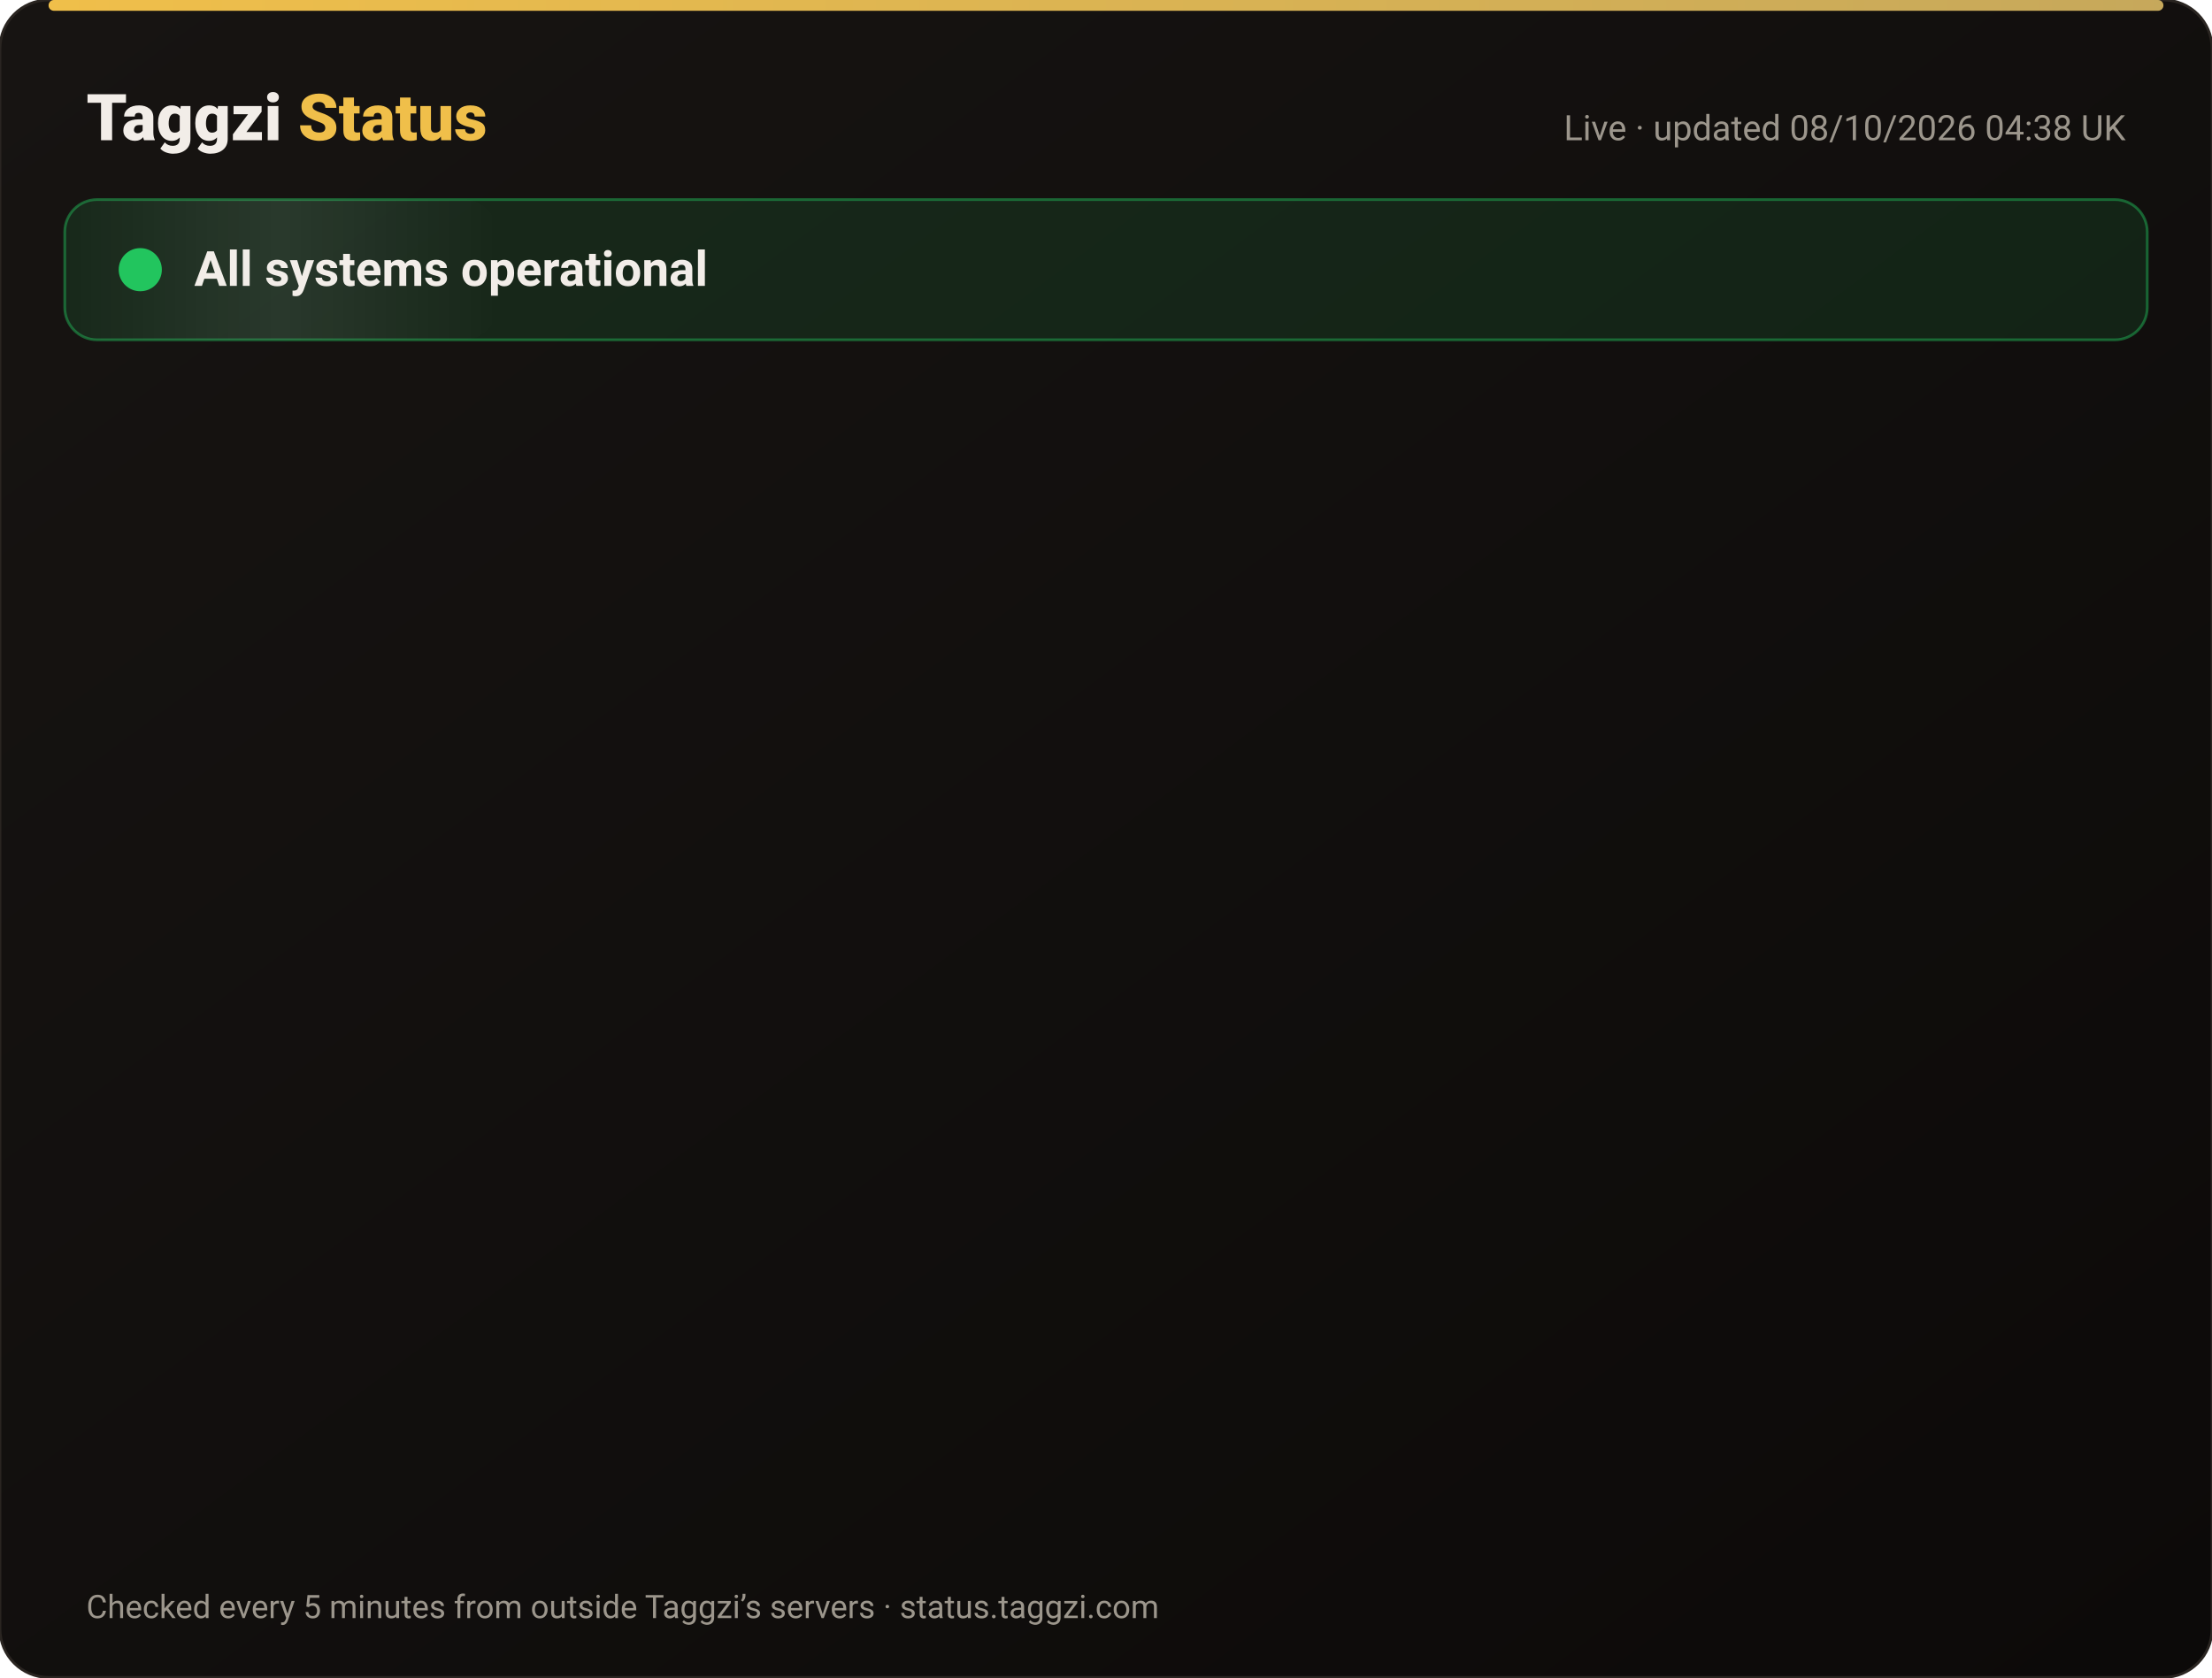
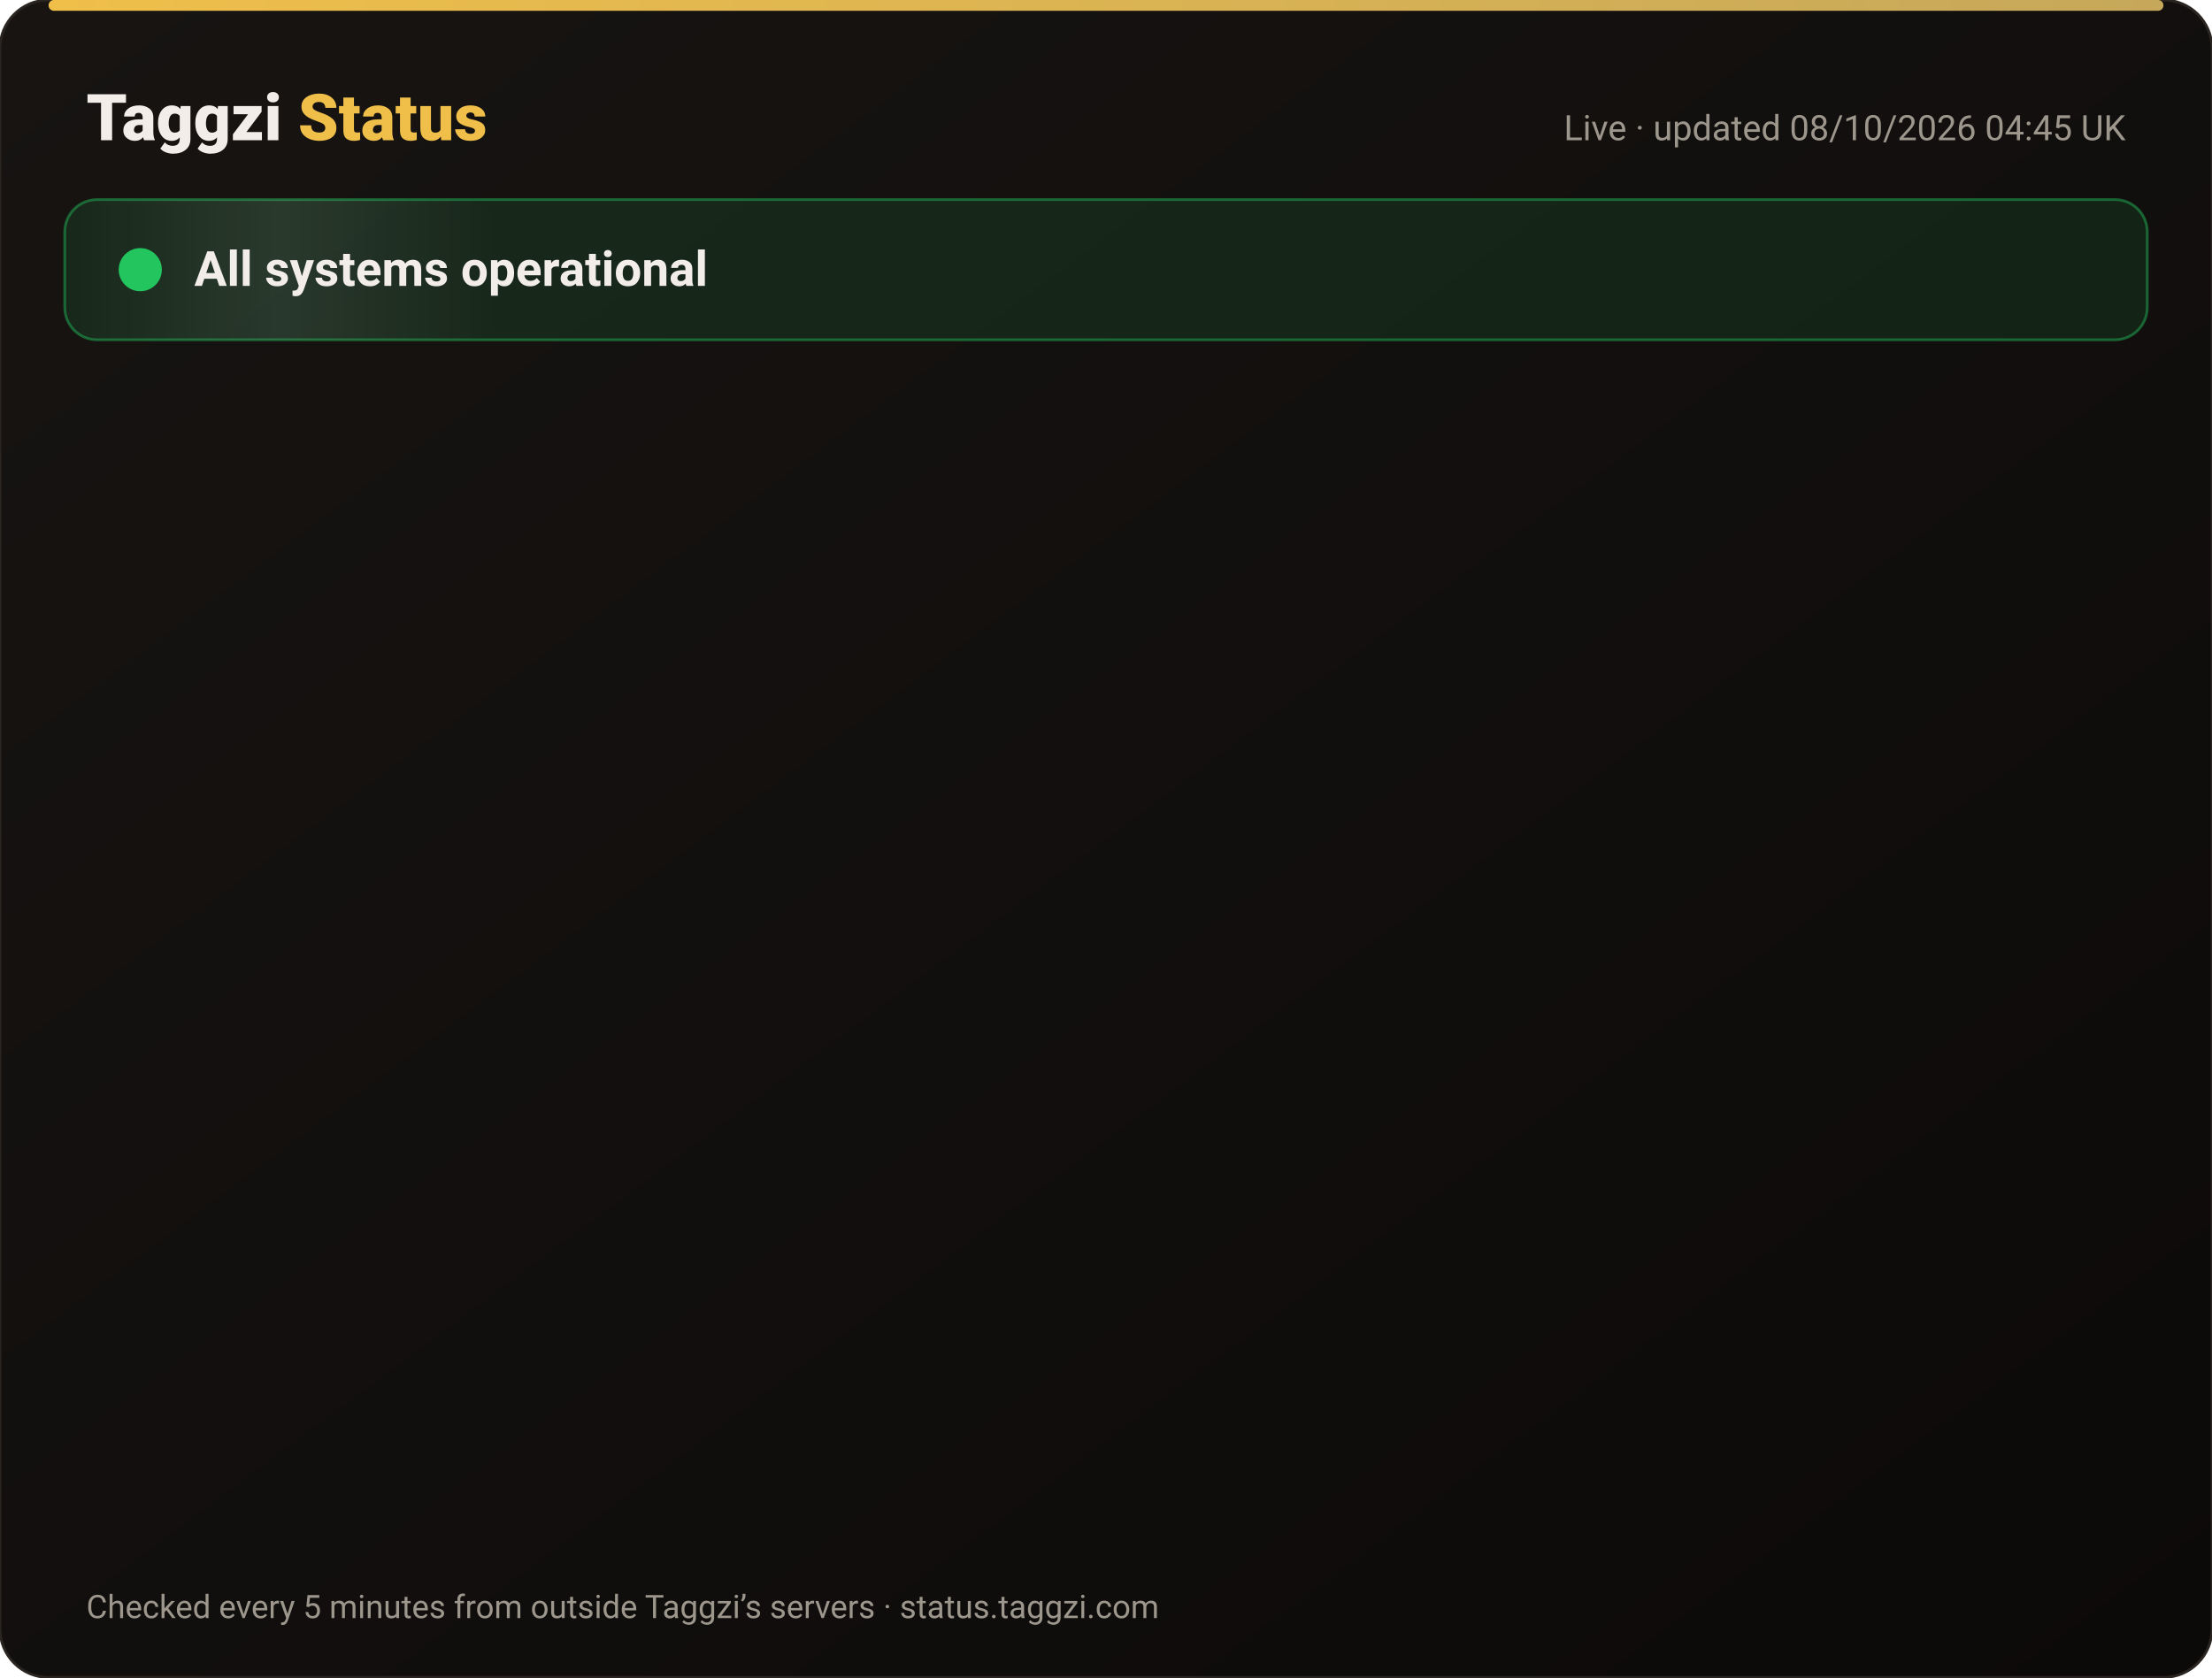
<svg xmlns="http://www.w3.org/2000/svg" width="820" height="622" viewBox="0 0 820 622" font-family="-apple-system,Segoe UI,Roboto,Helvetica,Arial,sans-serif">
  <defs>
    <linearGradient id="bg" x1="0" y1="0" x2="1" y2="1">
      <stop offset="0" stop-color="#171412" />
      <stop offset="1" stop-color="#0C0A09" />
    </linearGradient>
    <linearGradient id="gold" x1="0" x2="1">
      <stop offset="0" stop-color="#F0BF4A" />
      <stop offset="1" stop-color="#c6a85b" />
    </linearGradient>
    <linearGradient id="shine" x1="0" x2="1">
      <stop offset="0" stop-color="#fff" stop-opacity="0" />
      <stop offset=".5" stop-color="#fff" stop-opacity=".08" />
      <stop offset="1" stop-color="#fff" stop-opacity="0" />
    </linearGradient>
  </defs>
  <rect width="820" height="622" rx="18" fill="url(#bg)" stroke="#2a2521" />
  <rect x="18" y="0" width="784" height="4" rx="2" fill="url(#gold)" />
  <text x="32" y="52" font-size="24" font-weight="800" fill="#F2EDE8">Taggzi <tspan fill="#F0BF4A">Status</tspan>
  </text>
-   <text x="788" y="52" font-size="13" fill="#9C968C" text-anchor="end">Live · updated 08/10/2026 04:38 UK</text>
+   <text x="788" y="52" font-size="13" fill="#9C968C" text-anchor="end">Live · updated 08/10/2026 04:45 UK</text>
  <rect x="24" y="74" width="772" height="52" rx="12" fill="#22c55e" fill-opacity=".12" stroke="#22c55e" stroke-opacity=".45" />
  <rect x="24" y="74" width="160" height="52" rx="12" fill="url(#shine)">
    <animate attributeName="x" from="-160" to="820" dur="4s" repeatCount="indefinite" />
  </rect>
  <circle cx="52" cy="100" r="7" fill="#22c55e" />
  <circle cx="52" cy="100" r="7" fill="none" stroke="#22c55e" stroke-width="2">
    <animate attributeName="r" values="7;15;7" dur="2s" repeatCount="indefinite" />
    <animate attributeName="opacity" values=".9;0;.9" dur="2s" repeatCount="indefinite" />
  </circle>
  <text x="72" y="106" font-size="18" font-weight="700" fill="#F2EDE8">All systems operational</text>
  <g opacity="0">
    <animate attributeName="opacity" from="0" to="1" begin="0.00s" dur=".6s" fill="freeze" />
    <line x1="32" y1="188" x2="788" y2="188" stroke="#2a2521" />
    <circle cx="44" cy="166" r="6" fill="#22c55e">
      <animate attributeName="opacity" values="1;.45;1" dur="2.4s" begin="0.00s" repeatCount="indefinite" />
    </circle>
    <text x="62" y="171" font-size="15" font-weight="650" fill="#F2EDE8">Website</text>
    <text x="630" y="171" font-size="13" fill="#9C968C" text-anchor="end">100.00% uptime</text>
    <rect x="648" y="154" width="140" height="24" rx="12" fill="#22c55e" fill-opacity=".14" stroke="#22c55e" stroke-opacity=".5" />
    <text x="718" y="171" font-size="12" font-weight="700" fill="#22c55e" text-anchor="middle">Operational</text>
  </g>
  <g opacity="0">
    <animate attributeName="opacity" from="0" to="1" begin="0.15s" dur=".6s" fill="freeze" />
    <line x1="32" y1="234" x2="788" y2="234" stroke="#2a2521" />
    <circle cx="44" cy="212" r="6" fill="#22c55e">
      <animate attributeName="opacity" values="1;.45;1" dur="2.4s" begin="0.15s" repeatCount="indefinite" />
    </circle>
    <text x="62" y="217" font-size="15" font-weight="650" fill="#F2EDE8">Tag scans</text>
    <text x="630" y="217" font-size="13" fill="#9C968C" text-anchor="end">100.00% uptime</text>
    <rect x="648" y="200" width="140" height="24" rx="12" fill="#22c55e" fill-opacity=".14" stroke="#22c55e" stroke-opacity=".5" />
    <text x="718" y="217" font-size="12" font-weight="700" fill="#22c55e" text-anchor="middle">Operational</text>
  </g>
  <g opacity="0">
    <animate attributeName="opacity" from="0" to="1" begin="0.30s" dur=".6s" fill="freeze" />
    <line x1="32" y1="280" x2="788" y2="280" stroke="#2a2521" />
    <circle cx="44" cy="258" r="6" fill="#22c55e">
      <animate attributeName="opacity" values="1;.45;1" dur="2.4s" begin="0.30s" repeatCount="indefinite" />
    </circle>
    <text x="62" y="263" font-size="15" font-weight="650" fill="#F2EDE8">Manual tag lookup</text>
    <text x="630" y="263" font-size="13" fill="#9C968C" text-anchor="end">100.00% uptime</text>
    <rect x="648" y="246" width="140" height="24" rx="12" fill="#22c55e" fill-opacity=".14" stroke="#22c55e" stroke-opacity=".5" />
    <text x="718" y="263" font-size="12" font-weight="700" fill="#22c55e" text-anchor="middle">Operational</text>
  </g>
  <g opacity="0">
    <animate attributeName="opacity" from="0" to="1" begin="0.45s" dur=".6s" fill="freeze" />
    <line x1="32" y1="326" x2="788" y2="326" stroke="#2a2521" />
    <circle cx="44" cy="304" r="6" fill="#22c55e">
      <animate attributeName="opacity" values="1;.45;1" dur="2.4s" begin="0.45s" repeatCount="indefinite" />
    </circle>
    <text x="62" y="309" font-size="15" font-weight="650" fill="#F2EDE8">App &amp; login</text>
    <text x="630" y="309" font-size="13" fill="#9C968C" text-anchor="end">100.00% uptime</text>
    <rect x="648" y="292" width="140" height="24" rx="12" fill="#22c55e" fill-opacity=".14" stroke="#22c55e" stroke-opacity=".5" />
    <text x="718" y="309" font-size="12" font-weight="700" fill="#22c55e" text-anchor="middle">Operational</text>
  </g>
  <g opacity="0">
    <animate attributeName="opacity" from="0" to="1" begin="0.60s" dur=".6s" fill="freeze" />
    <line x1="32" y1="372" x2="788" y2="372" stroke="#2a2521" />
    <circle cx="44" cy="350" r="6" fill="#22c55e">
      <animate attributeName="opacity" values="1;.45;1" dur="2.4s" begin="0.60s" repeatCount="indefinite" />
    </circle>
    <text x="62" y="355" font-size="15" font-weight="650" fill="#F2EDE8">Community alerts</text>
    <text x="630" y="355" font-size="13" fill="#9C968C" text-anchor="end">100.00% uptime</text>
    <rect x="648" y="338" width="140" height="24" rx="12" fill="#22c55e" fill-opacity=".14" stroke="#22c55e" stroke-opacity=".5" />
    <text x="718" y="355" font-size="12" font-weight="700" fill="#22c55e" text-anchor="middle">Operational</text>
  </g>
  <g opacity="0">
    <animate attributeName="opacity" from="0" to="1" begin="0.75s" dur=".6s" fill="freeze" />
    <line x1="32" y1="418" x2="788" y2="418" stroke="#2a2521" />
    <circle cx="44" cy="396" r="6" fill="#22c55e">
      <animate attributeName="opacity" values="1;.45;1" dur="2.4s" begin="0.75s" repeatCount="indefinite" />
    </circle>
    <text x="62" y="401" font-size="15" font-weight="650" fill="#F2EDE8">Private calling</text>
    <text x="630" y="401" font-size="13" fill="#9C968C" text-anchor="end">100.00% uptime</text>
    <rect x="648" y="384" width="140" height="24" rx="12" fill="#22c55e" fill-opacity=".14" stroke="#22c55e" stroke-opacity=".5" />
    <text x="718" y="401" font-size="12" font-weight="700" fill="#22c55e" text-anchor="middle">Operational</text>
  </g>
  <g opacity="0">
    <animate attributeName="opacity" from="0" to="1" begin="0.90s" dur=".6s" fill="freeze" />
    <line x1="32" y1="464" x2="788" y2="464" stroke="#2a2521" />
    <circle cx="44" cy="442" r="6" fill="#22c55e">
      <animate attributeName="opacity" values="1;.45;1" dur="2.4s" begin="0.90s" repeatCount="indefinite" />
    </circle>
    <text x="62" y="447" font-size="15" font-weight="650" fill="#F2EDE8">Payments</text>
    <text x="630" y="447" font-size="13" fill="#9C968C" text-anchor="end">100.00% uptime</text>
    <rect x="648" y="430" width="140" height="24" rx="12" fill="#22c55e" fill-opacity=".14" stroke="#22c55e" stroke-opacity=".5" />
    <text x="718" y="447" font-size="12" font-weight="700" fill="#22c55e" text-anchor="middle">Operational</text>
  </g>
  <g opacity="0">
    <animate attributeName="opacity" from="0" to="1" begin="1.05s" dur=".6s" fill="freeze" />
    <line x1="32" y1="510" x2="788" y2="510" stroke="#2a2521" />
    <circle cx="44" cy="488" r="6" fill="#22c55e">
      <animate attributeName="opacity" values="1;.45;1" dur="2.4s" begin="1.05s" repeatCount="indefinite" />
    </circle>
    <text x="62" y="493" font-size="15" font-weight="650" fill="#F2EDE8">Email &amp; support</text>
    <text x="630" y="493" font-size="13" fill="#9C968C" text-anchor="end">100.00% uptime</text>
    <rect x="648" y="476" width="140" height="24" rx="12" fill="#22c55e" fill-opacity=".14" stroke="#22c55e" stroke-opacity=".5" />
    <text x="718" y="493" font-size="12" font-weight="700" fill="#22c55e" text-anchor="middle">Operational</text>
  </g>
  <g opacity="0">
    <animate attributeName="opacity" from="0" to="1" begin="1.20s" dur=".6s" fill="freeze" />
    <line x1="32" y1="556" x2="788" y2="556" stroke="#2a2521" />
    <circle cx="44" cy="534" r="6" fill="#22c55e">
      <animate attributeName="opacity" values="1;.45;1" dur="2.4s" begin="1.20s" repeatCount="indefinite" />
    </circle>
    <text x="62" y="539" font-size="15" font-weight="650" fill="#F2EDE8">Secure connection (SSL)</text>
    <text x="630" y="539" font-size="13" fill="#9C968C" text-anchor="end">100.00% uptime</text>
    <rect x="648" y="522" width="140" height="24" rx="12" fill="#22c55e" fill-opacity=".14" stroke="#22c55e" stroke-opacity=".5" />
    <text x="718" y="539" font-size="12" font-weight="700" fill="#22c55e" text-anchor="middle">Operational</text>
  </g>
  <text x="32" y="600" font-size="12" fill="#9C968C">Checked every 5 minutes from outside Taggzi’s servers · status.taggzi.com</text>
</svg>
